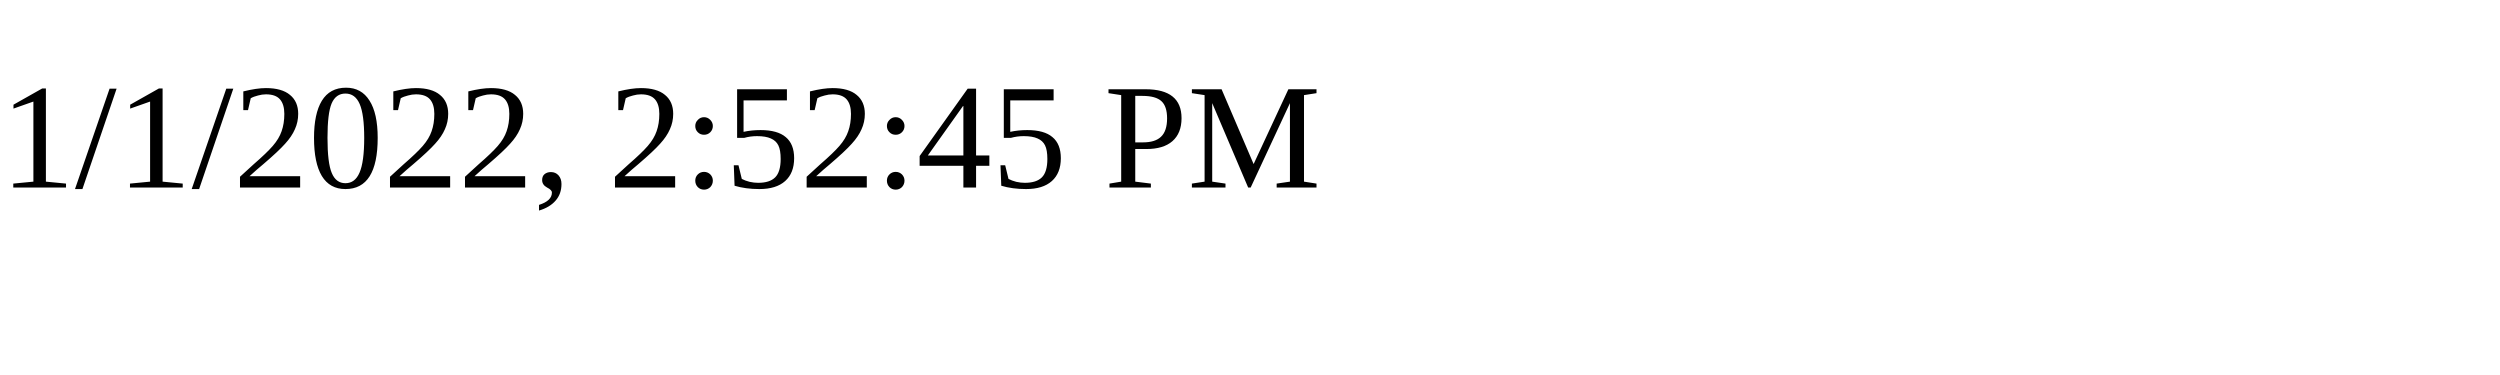
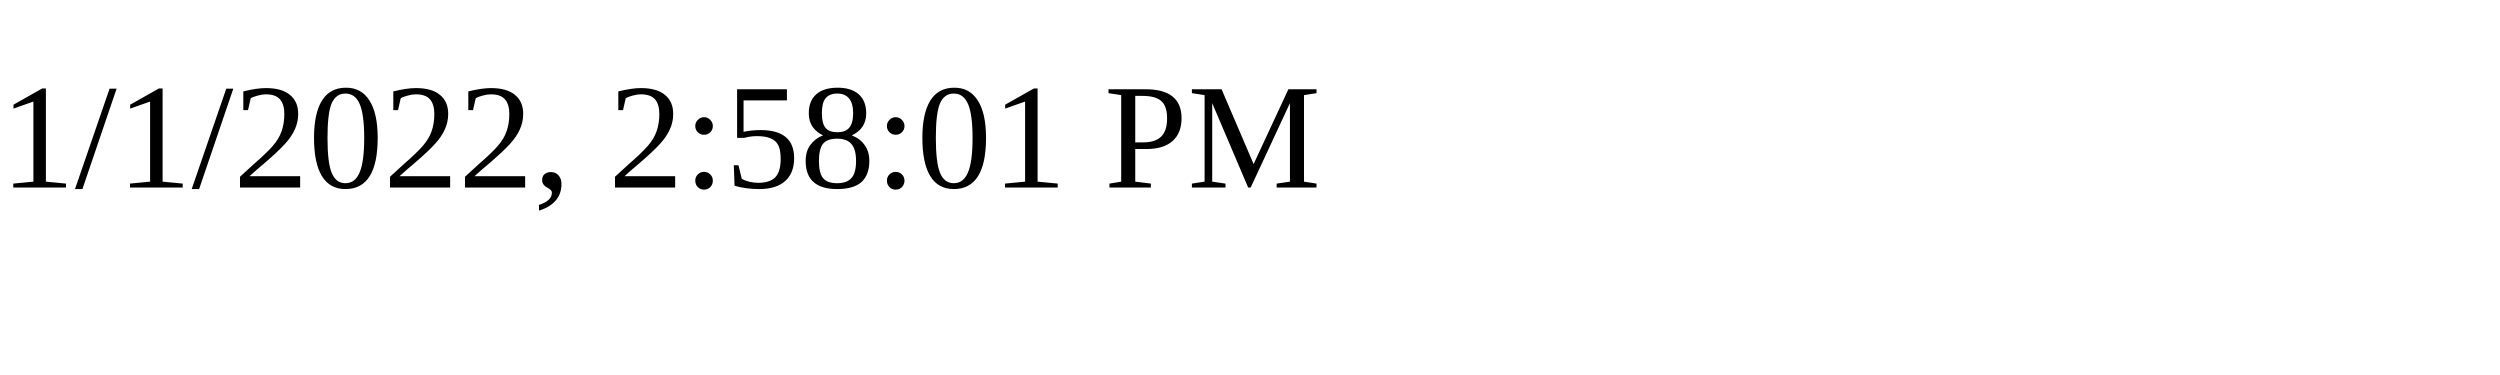
<svg xmlns="http://www.w3.org/2000/svg" height="30" width="200">
-   <text x="0" y="15">1/1/2022, 2:52:45 PM</text>
+   <text x="0" y="15">1/1/2022, 2:58:01 PM</text>
</svg>
